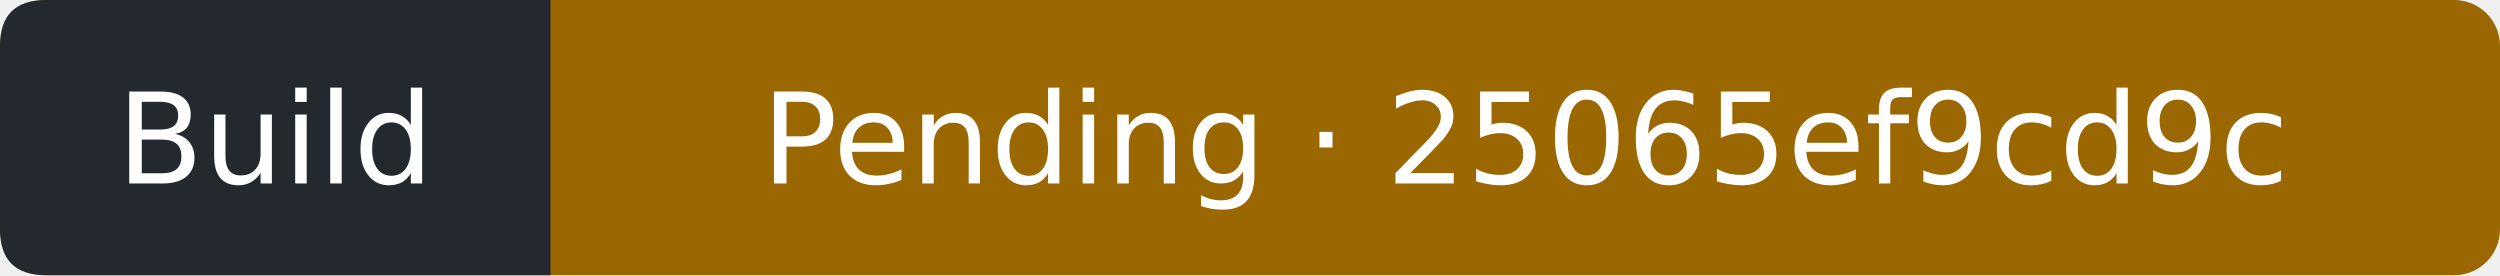
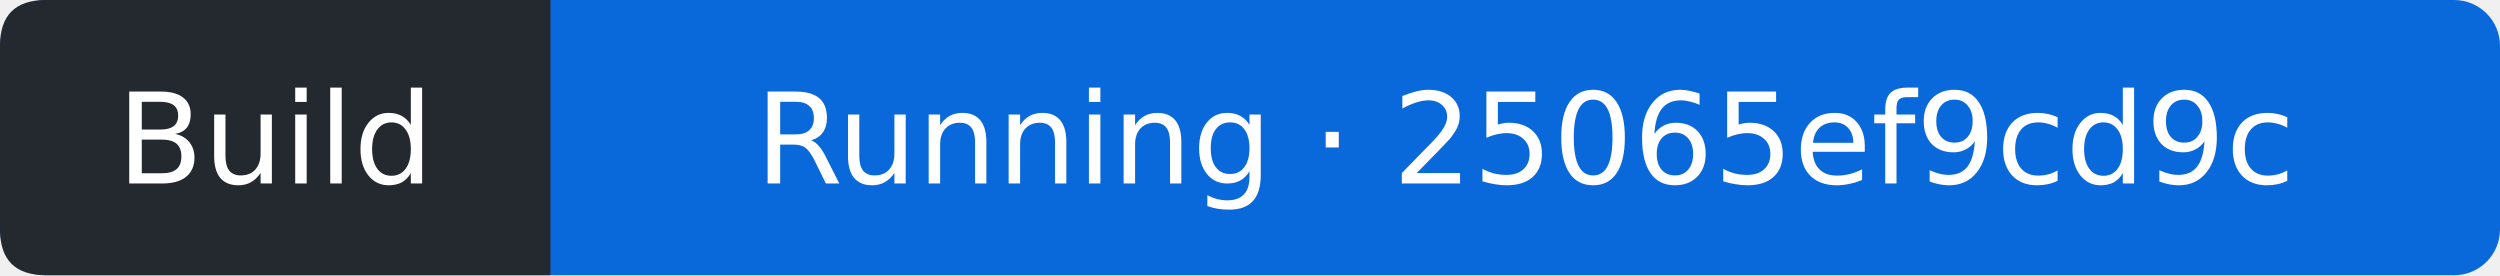
- <svg xmlns="http://www.w3.org/2000/svg" width="218" height="24" viewBox="0 0 218 24" role="img" aria-label="Build: Pending; covered commit 25065ef9cd9cff2f913333c258f9664c77c5f7d8; observed 2026-10-11T18:20:38Z">
-   <rect width="218" height="24" rx="4" fill="#9a6700" />
+ <svg xmlns="http://www.w3.org/2000/svg" width="218" height="24" viewBox="0 0 218 24" role="img" aria-label="Build: Running; covered commit 25065ef9cd9cff2f913333c258f9664c77c5f7d8; observed 2026-10-11T18:21:53Z">
+   <rect width="218" height="24" rx="4" fill="#0969da" />
  <path d="M4 0H48V24H4Q0 24 0 20V4Q0 0 4 0" fill="#24292f" />
  <g fill="#fff" text-anchor="middle" font-family="Verdana,DejaVu Sans,sans-serif" font-size="11">
    <text x="24" y="16">Build</text>
-     <text x="133" y="16">Pending · 25065ef9cd9c</text>
+     <text x="133" y="16">Running · 25065ef9cd9c</text>
  </g>
</svg>
